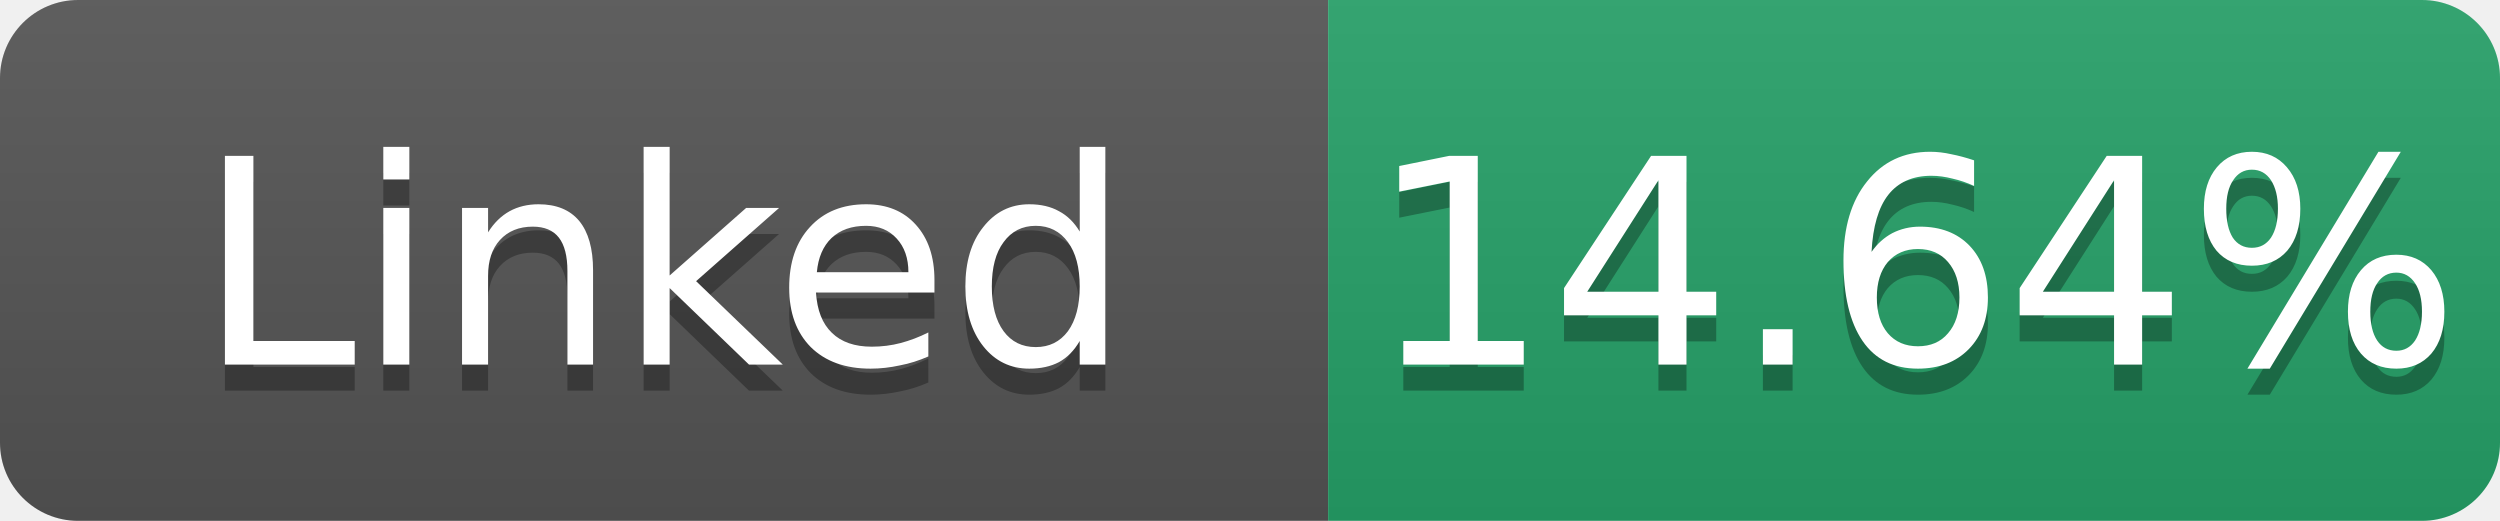
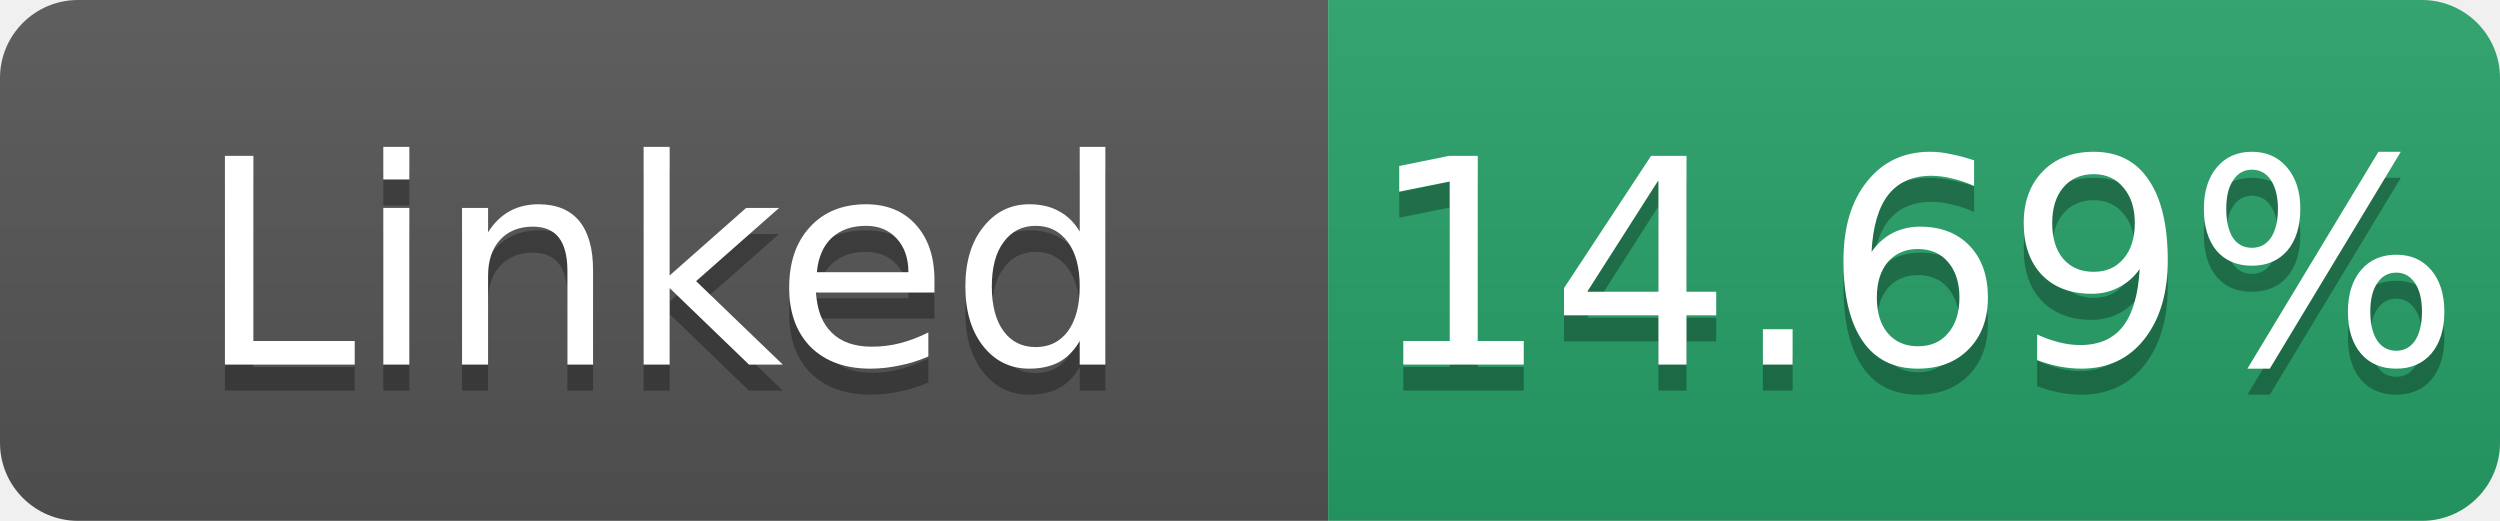
- <svg xmlns="http://www.w3.org/2000/svg" width="96" height="20" role="img" aria-label="Linked: 14.64%">
+ <svg xmlns="http://www.w3.org/2000/svg" width="96" height="20" role="img" aria-label="Linked: 14.69%">
  <linearGradient id="s" x2="0" y2="100%">
    <stop offset="0" stop-color="#bbb" stop-opacity=".1" />
    <stop offset="1" stop-opacity=".1" />
  </linearGradient>
  <clipPath id="r">
    <rect width="96" height="20" rx="3" fill="#fff" />
  </clipPath>
  <g clip-path="url(#r)">
    <rect width="51" height="20" fill="#555" />
    <rect x="51" width="45" height="20" fill="#26a269" />
    <rect width="96" height="20" fill="url(#s)" />
  </g>
  <g fill="#fff" text-anchor="middle" font-family="Verdana,Geneva,DejaVu Sans,sans-serif" font-size="11">
    <text x="25.5" y="15" fill="#010101" fill-opacity=".3">Linked</text>
    <text x="25.5" y="14">Linked</text>
-     <text x="73.5" y="15" fill="#010101" fill-opacity=".3">14.64%</text>
-     <text x="73.5" y="14">14.64%</text>
+     <text x="73.5" y="15" fill="#010101" fill-opacity=".3">14.69%</text>
+     <text x="73.5" y="14">14.69%</text>
  </g>
</svg>
